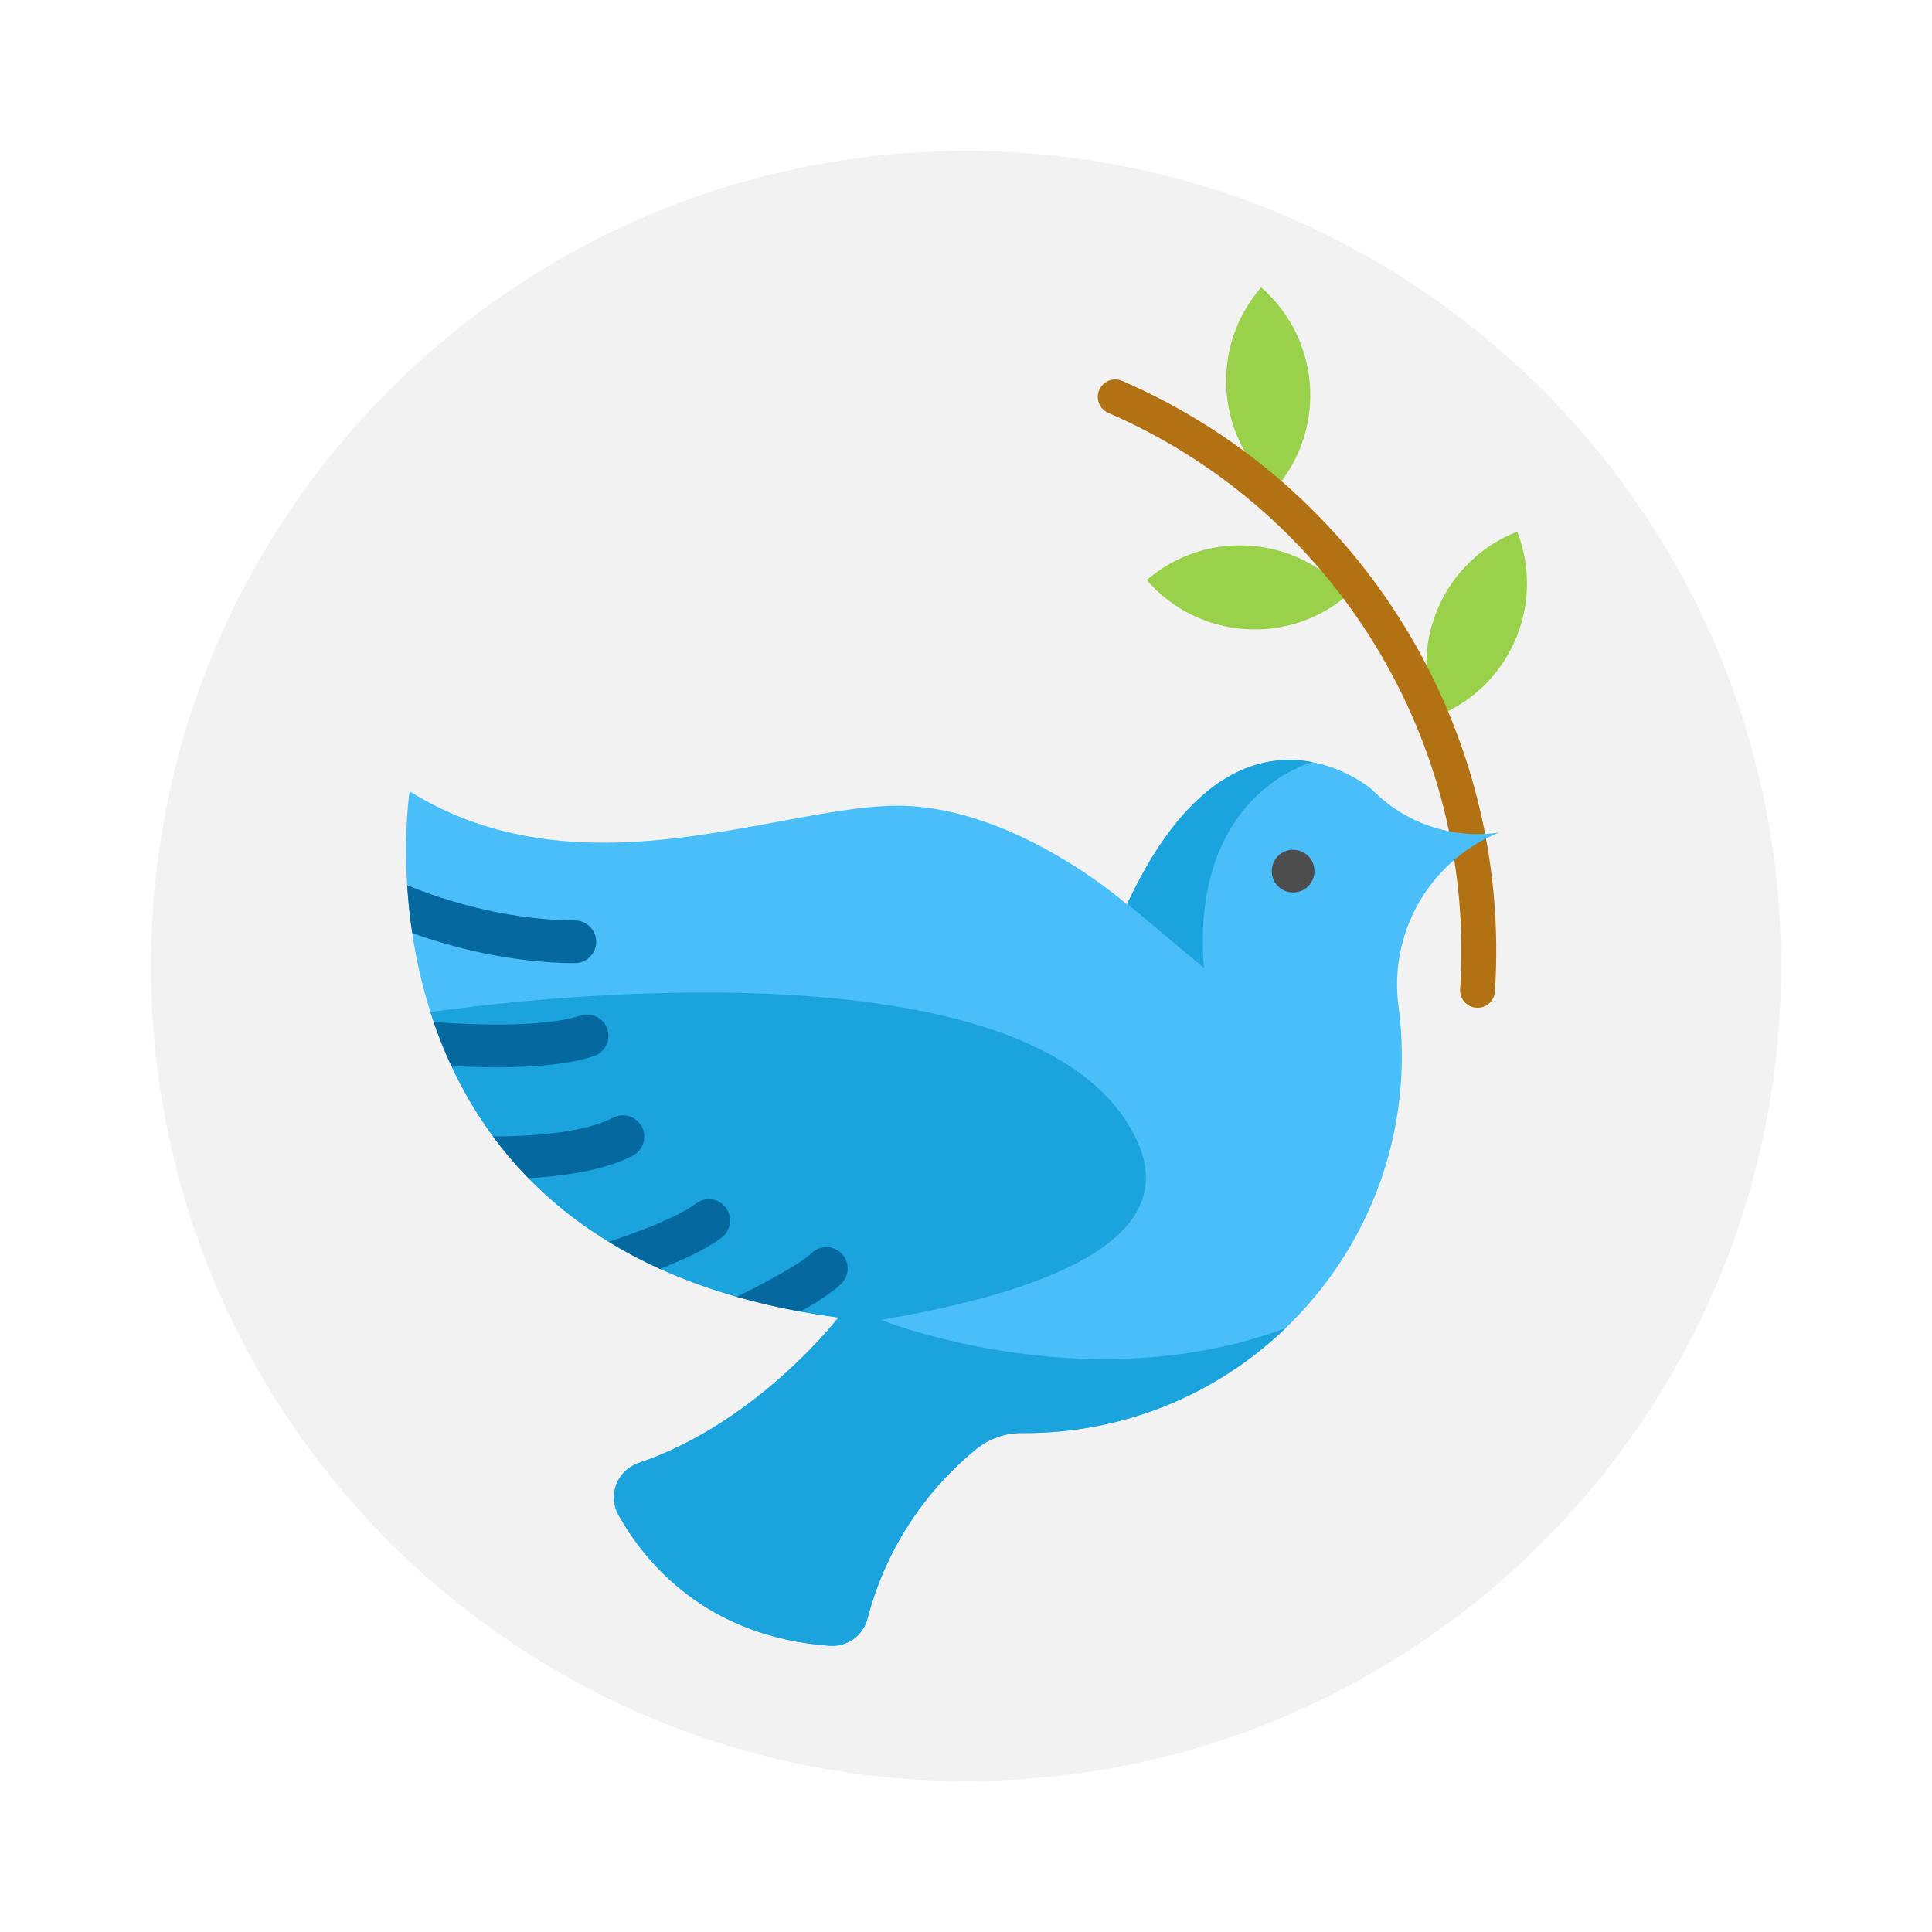
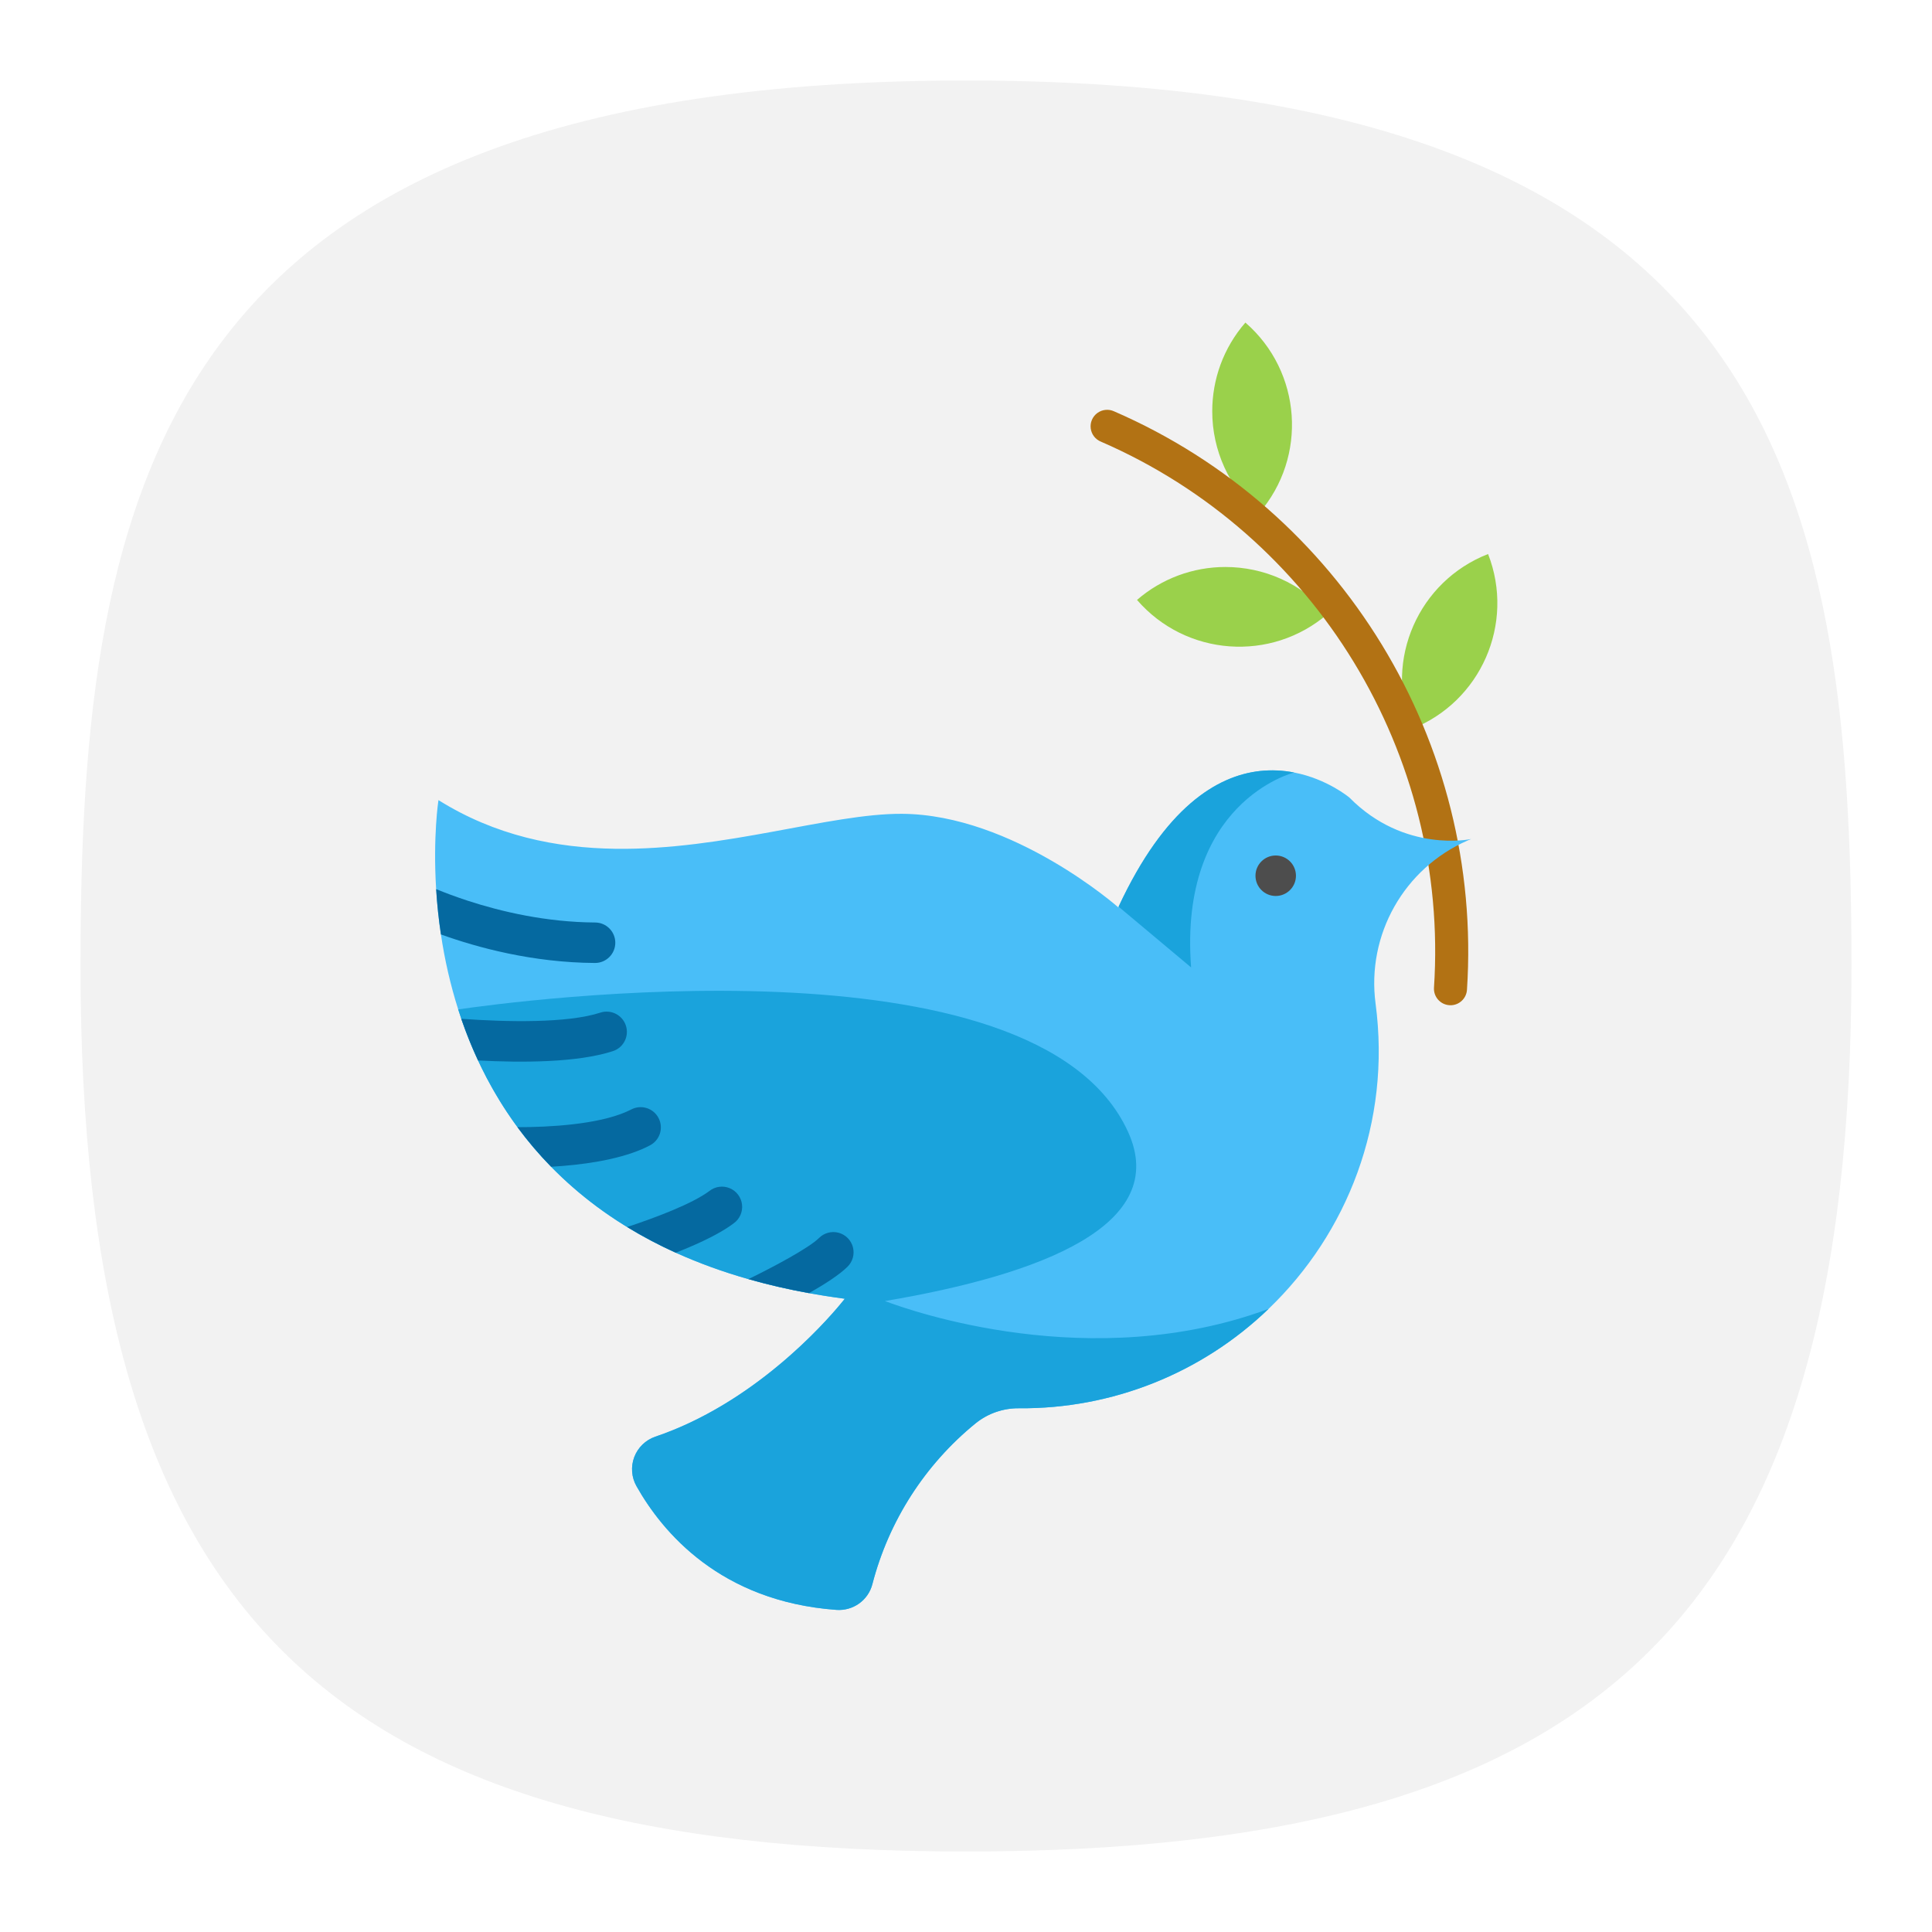
- <svg xmlns="http://www.w3.org/2000/svg" width="64" height="64">
-   <g transform="translate(3.216 3.22) scale(.90004)">
-     <rect x="1.983" y="1.978" width="59.997" height="59.997" ry="29.998" fill="#f2f2f2" />
-     <g fill="#9ad14b" stroke-width="10.24">
-       <path d="M52.268 15.989a5.254 5.254 0 0 1-2.985 6.803 5.255 5.255 0 0 1 2.985-6.803zM42.842 7a5.253 5.253 0 0 1 .523 7.412 5.243 5.243 0 0 1-1.81-3.97c0-1.222.424-2.447 1.287-3.442zM46.043 18.31a5.255 5.255 0 0 1-7.41-.538 5.236 5.236 0 0 1 3.433-1.279c1.473 0 2.938.616 3.977 1.818z" />
+ <svg xmlns="http://www.w3.org/2000/svg" xmlns:xlink="http://www.w3.org/1999/xlink" width="24" height="24" viewBox="0 0 24 24" fill="none" version="1.1" id="svg154">
+   <defs id="defs152">
+     <radialGradient id="radialGradient66380" cx="0" cy="0" r="1" gradientUnits="userSpaceOnUse" gradientTransform="translate(12 1) rotate(90) scale(22)">
+       <stop stop-color="#8FC8FF" id="stop66376" offset="0" style="stop-color:#528fff;stop-opacity:1;" />
+       <stop offset="1" stop-color="#0056A8" id="stop66378" style="stop-color:#528fff;stop-opacity:1;" />
+     </radialGradient>
+     <radialGradient id="paint0_radial_29_23" cx="0" cy="0" r="1" gradientUnits="userSpaceOnUse" gradientTransform="translate(12 1) rotate(90) scale(22)">
+       <stop stop-color="#8FC8FF" id="stop147" offset="0" style="stop-color:#f6f6f6;stop-opacity:1;" />
+       <stop offset="1" stop-color="#0056A8" id="stop149" style="stop-color:#cfcfcf;stop-opacity:1;" />
+     </radialGradient>
+     <radialGradient id="paint0_radial_10_2" cx="0" cy="0" r="1" gradientUnits="userSpaceOnUse" gradientTransform="matrix(-10.99996,21.99997,-21.99997,-10.99996,17.5,1)" xlink:href="#paint0_radial_29_23">
+       <stop stop-color="#777777" id="stop2847" />
+       <stop offset="1" stop-color="#222222" id="stop2849" />
+     </radialGradient>
+   </defs>
+   <path d="M 50,5 C 9.091,5 5,25.455 5,50 5,82.727 17.273,95 50,95 82.727,95 95,82.727 95,50 95,25.455 90.909,5 50,5 Z" id="path6" style="font-variation-settings:normal;display:inline;opacity:1;vector-effect:none;fill:#f2f2f2;fill-opacity:1;stroke-width:4.567;stroke-linecap:butt;stroke-linejoin:miter;stroke-miterlimit:4;stroke-dasharray:none;stroke-dashoffset:0;stroke-opacity:1;-inkscape-stroke:none;stop-color:#000000;stop-opacity:1" transform="matrix(0.2444444,0,0,0.2444444,-0.2222222,-0.2222222)" />
+   <g transform="matrix(0.3198529,0,0,0.3198529,1.767459,1.768075)" id="g108891" style="display:inline">
+     <g fill="#9ad14b" stroke-width="10.24" id="g108875" style="display:inline">
+       <path d="m 52.268,15.989 a 5.254,5.254 0 0 1 -2.985,6.803 5.255,5.255 0 0 1 2.985,-6.803 z M 42.842,7 a 5.253,5.253 0 0 1 0.523,7.412 5.243,5.243 0 0 1 -1.81,-3.97 C 41.555,9.22 41.979,7.995 42.842,7 Z m 3.201,11.31 a 5.255,5.255 0 0 1 -7.41,-0.538 5.236,5.236 0 0 1 3.433,-1.279 c 1.473,0 2.938,0.616 3.977,1.818 z" id="path108873" style="display:inline" />
    </g>
-     <path d="m50.808 33.513-.043-.001a.642.642 0 0 1-.598-.683c.597-9.068-4.601-17.59-12.936-21.204a.642.642 0 1 1 .51-1.178c8.832 3.83 14.34 12.859 13.707 22.467a.642.642 0 0 1-.64.6z" fill="#b27214" />
-     <path d="m51.611 27.058-.13.054a6.046 6.046 0 0 0-3.582 6.342c.61 4.6-1.094 8.914-4.157 11.853a13.808 13.808 0 0 1-9.692 3.859 2.686 2.686 0 0 0-1.086.22 2.576 2.576 0 0 0-.6.366 11.914 11.914 0 0 0-4.009 6.246 1.34 1.34 0 0 1-1.4.999c-4.514-.33-6.76-3.031-7.759-4.802a1.338 1.338 0 0 1 .734-1.927c3.562-1.206 6.18-3.976 7.045-4.98.058-.07.11-.13.151-.181l.13-.158.027-.036a27.863 27.863 0 0 1-1.387-.218c-.83-.15-1.613-.333-2.354-.545a20.242 20.242 0 0 1-2.823-1.025 17.315 17.315 0 0 1-1.888-.998 15.103 15.103 0 0 1-2.952-2.34 14.557 14.557 0 0 1-1.307-1.538 15.163 15.163 0 0 1-1.531-2.59v-.001a16.452 16.452 0 0 1-.772-1.982 18.757 18.757 0 0 1-.67-2.912 19.914 19.914 0 0 1-.186-1.76c-.128-2.055.09-3.457.09-3.457 2.214 1.384 4.564 1.858 6.868 1.89 4.245.06 8.335-1.375 11.135-1.358 4.316.026 8.4 3.633 8.4 3.633l.012-.025c1.8-3.863 3.822-5.084 5.49-5.27a4.389 4.389 0 0 1 1.33.059h.002c1.286.25 2.143.973 2.143.973 2.145 2.172 4.728 1.609 4.728 1.609z" fill="#49bef8" />
-     <g fill="#1aa3dc" stroke-width="10.24">
-       <path d="M44.738 24.475c-.086.021-4.49 1.17-4.004 7.57l-2.817-2.36c1.8-3.862 3.821-5.083 5.49-5.269a4.395 4.395 0 0 1 1.33.059zM28.844 45.002c6.12-1.036 11.077-2.968 9.444-6.565-3.565-7.853-23.998-5.058-26.019-4.761 1.5 4.713 5.371 9.965 15.014 11.237l-.028.036c-.026.032-.069.086-.13.158-.664.803-3.396 3.878-7.205 5.164a1.336 1.336 0 0 0-.724 1.925c.998 1.77 3.244 4.47 7.759 4.8.647.048 1.24-.369 1.4-.997a11.914 11.914 0 0 1 4.008-6.247 2.644 2.644 0 0 1 1.686-.586 13.807 13.807 0 0 0 9.692-3.859c-6.885 2.551-13.91.07-14.897-.305z" />
+     <path d="M 50.808,33.513 50.765,33.512 A 0.642,0.642 0 0 1 50.167,32.829 C 50.764,23.761 45.566,15.239 37.231,11.625 a 0.642,0.642 0 1 1 0.51,-1.178 c 8.832,3.83 14.34,12.859 13.707,22.467 a 0.642,0.642 0 0 1 -0.64,0.6 z" fill="#b27214" id="path108877" style="display:inline" />
+     <path d="m 51.611,27.058 -0.13,0.054 a 6.046,6.046 0 0 0 -3.582,6.342 c 0.61,4.6 -1.094,8.914 -4.157,11.853 a 13.808,13.808 0 0 1 -9.692,3.859 2.686,2.686 0 0 0 -1.086,0.22 2.576,2.576 0 0 0 -0.6,0.366 11.914,11.914 0 0 0 -4.009,6.246 1.34,1.34 0 0 1 -1.4,0.999 c -4.514,-0.33 -6.76,-3.031 -7.759,-4.802 a 1.338,1.338 0 0 1 0.734,-1.927 c 3.562,-1.206 6.18,-3.976 7.045,-4.98 0.058,-0.07 0.11,-0.13 0.151,-0.181 l 0.13,-0.158 0.027,-0.036 a 27.863,27.863 0 0 1 -1.387,-0.218 c -0.83,-0.15 -1.613,-0.333 -2.354,-0.545 a 20.242,20.242 0 0 1 -2.823,-1.025 17.315,17.315 0 0 1 -1.888,-0.998 15.103,15.103 0 0 1 -2.952,-2.34 14.557,14.557 0 0 1 -1.307,-1.538 15.163,15.163 0 0 1 -1.531,-2.59 v -10e-4 a 16.452,16.452 0 0 1 -0.772,-1.982 18.757,18.757 0 0 1 -0.67,-2.912 19.914,19.914 0 0 1 -0.186,-1.76 c -0.128,-2.055 0.09,-3.457 0.09,-3.457 2.214,1.384 4.564,1.858 6.868,1.89 4.245,0.06 8.335,-1.375 11.135,-1.358 4.316,0.026 8.4,3.633 8.4,3.633 l 0.012,-0.025 c 1.8,-3.863 3.822,-5.084 5.49,-5.27 a 4.389,4.389 0 0 1 1.33,0.059 h 0.002 c 1.286,0.25 2.143,0.973 2.143,0.973 2.145,2.172 4.728,1.609 4.728,1.609 z" fill="#49bef8" id="path108879" style="display:inline" />
+     <g fill="#1aa3dc" stroke-width="10.24" id="g108883" style="display:inline">
+       <path d="m 44.738,24.475 c -0.086,0.021 -4.49,1.17 -4.004,7.57 l -2.817,-2.36 c 1.8,-3.862 3.821,-5.083 5.49,-5.269 a 4.395,4.395 0 0 1 1.33,0.059 z M 28.844,45.002 c 6.12,-1.036 11.077,-2.968 9.444,-6.565 -3.565,-7.853 -23.998,-5.058 -26.019,-4.761 1.5,4.713 5.371,9.965 15.014,11.237 l -0.028,0.036 c -0.026,0.032 -0.069,0.086 -0.13,0.158 -0.664,0.803 -3.396,3.878 -7.205,5.164 a 1.336,1.336 0 0 0 -0.724,1.925 c 0.998,1.77 3.244,4.47 7.759,4.8 0.647,0.048 1.24,-0.369 1.4,-0.997 a 11.914,11.914 0 0 1 4.008,-6.247 2.644,2.644 0 0 1 1.686,-0.586 13.807,13.807 0 0 0 9.692,-3.859 c -6.885,2.551 -13.91,0.07 -14.897,-0.305 z" id="path108881" />
    </g>
-     <g fill="#0569a0" stroke-width="10.24">
-       <path d="M18.371 31.09a.787.787 0 0 1-.79.782c-2.424-.015-4.566-.598-5.982-1.108a19.912 19.912 0 0 1-.186-1.76c.332.136.75.294 1.238.454 1.273.415 3.023.83 4.94.842a.786.786 0 0 1 .78.79zM18.782 34.304a.786.786 0 0 1-.502.991c-1.374.449-3.533.453-5.24.363v-.001a16.446 16.446 0 0 1-.65-1.617c1.761.127 4.128.177 5.401-.24a.786.786 0 0 1 .991.504zM19.719 38.954a4.04 4.04 0 0 1-.29.14c-1.024.444-2.385.625-3.55.692a14.562 14.562 0 0 1-1.308-1.537c1.263.003 3.103-.108 4.218-.593.07-.03.138-.062.202-.095a.784.784 0 0 1 1.06.333.785.785 0 0 1-.332 1.06zM22.966 41.986c-.408.307-.984.604-1.6.872-.213.093-.43.182-.647.267a17.315 17.315 0 0 1-1.888-.998c1.137-.376 2.537-.908 3.192-1.398a.786.786 0 1 1 .943 1.257zM27.386 43.673c-.317.312-.892.682-1.49 1.021a24.16 24.16 0 0 1-2.354-.544c.965-.47 2.34-1.202 2.74-1.596a.786.786 0 1 1 1.104 1.119z" />
+     <g fill="#0569a0" stroke-width="10.24" id="g108887" style="display:inline">
+       <path d="m 18.371,31.09 a 0.787,0.787 0 0 1 -0.79,0.782 c -2.424,-0.015 -4.566,-0.598 -5.982,-1.108 a 19.912,19.912 0 0 1 -0.186,-1.76 c 0.332,0.136 0.75,0.294 1.238,0.454 1.273,0.415 3.023,0.83 4.94,0.842 a 0.786,0.786 0 0 1 0.78,0.79 z m 0.411,3.214 a 0.786,0.786 0 0 1 -0.502,0.991 c -1.374,0.449 -3.533,0.453 -5.24,0.363 V 35.657 A 16.446,16.446 0 0 1 12.39,34.04 c 1.761,0.127 4.128,0.177 5.401,-0.24 a 0.786,0.786 0 0 1 0.991,0.504 z m 0.937,4.65 a 4.04,4.04 0 0 1 -0.29,0.14 c -1.024,0.444 -2.385,0.625 -3.55,0.692 a 14.562,14.562 0 0 1 -1.308,-1.537 c 1.263,0.003 3.103,-0.108 4.218,-0.593 0.07,-0.03 0.138,-0.062 0.202,-0.095 a 0.784,0.784 0 0 1 1.06,0.333 0.785,0.785 0 0 1 -0.332,1.06 z m 3.247,3.032 c -0.408,0.307 -0.984,0.604 -1.6,0.872 -0.213,0.093 -0.43,0.182 -0.647,0.267 a 17.315,17.315 0 0 1 -1.888,-0.998 c 1.137,-0.376 2.537,-0.908 3.192,-1.398 a 0.786,0.786 0 1 1 0.943,1.257 z m 4.42,1.687 c -0.317,0.312 -0.892,0.682 -1.49,1.021 A 24.16,24.16 0 0 1 23.542,44.15 c 0.965,-0.47 2.34,-1.202 2.74,-1.596 a 0.786,0.786 0 1 1 1.104,1.119 z" id="path108885" style="display:inline" />
    </g>
-     <circle cx="44.02" cy="28.484" r=".786" fill="#4d4d4d" />
+     <circle cx="44.02" cy="28.484" r="0.786" fill="#4d4d4d" id="circle108889" style="display:inline" />
  </g>
</svg>
